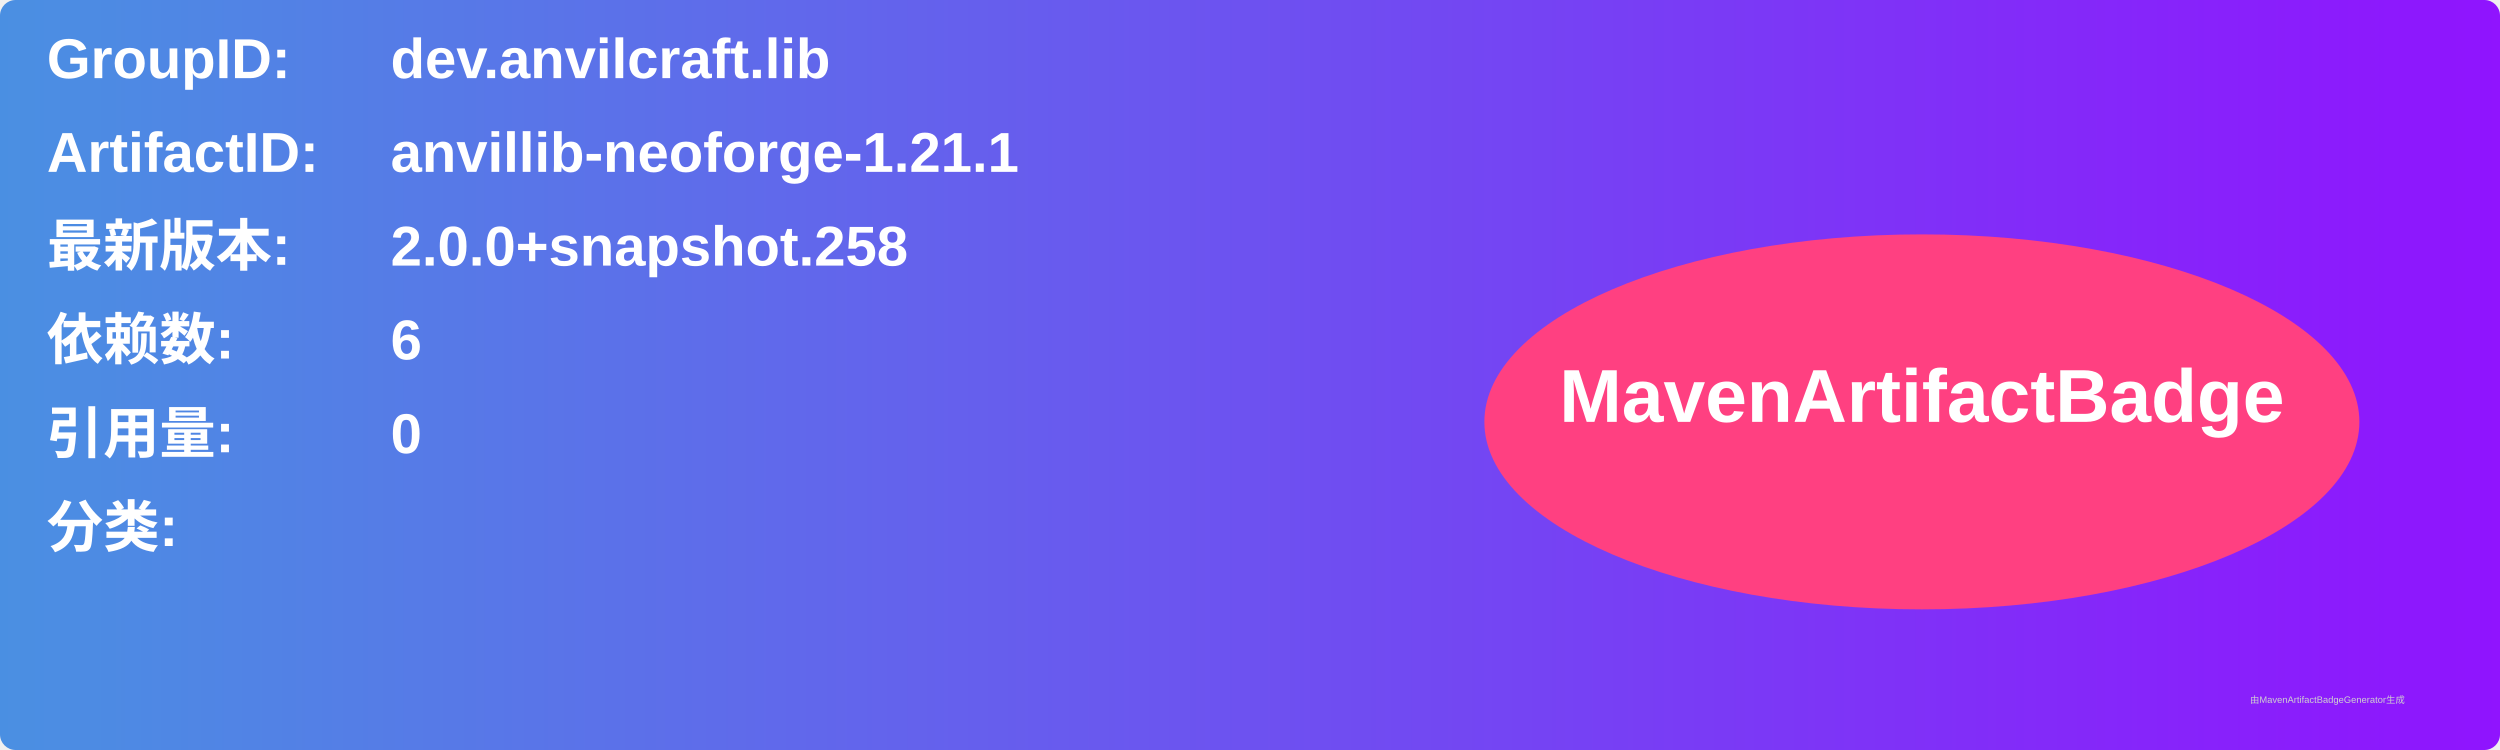
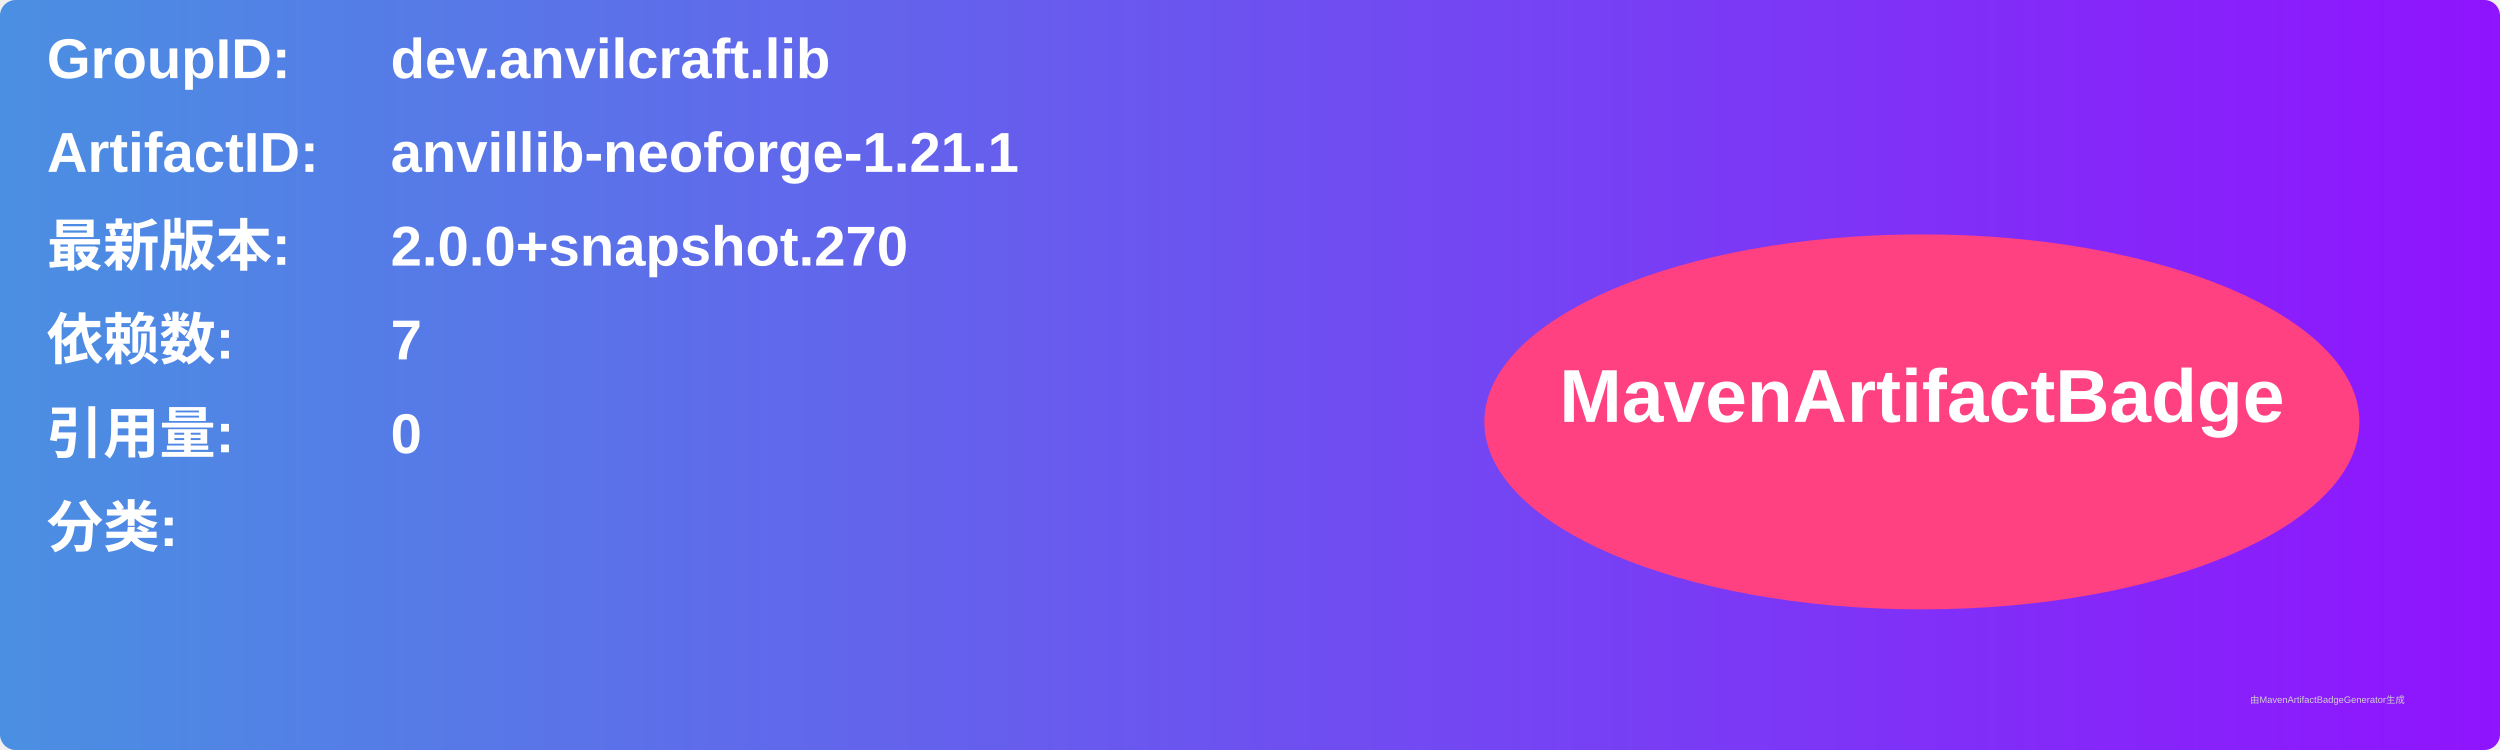
<svg xmlns="http://www.w3.org/2000/svg" width="800" height="240" viewBox="0 0 800 240">
  <linearGradient id="grad" x1="0%" y1="0%" x2="100%" y2="0%">
    <stop offset="0%" stop-color="#4a90e2" />
    <stop offset="100%" stop-color="#9013fe" />
  </linearGradient>
  <rect width="100%" height="100%" rx="5" ry="5" fill="url(#grad)" />
  <g transform="translate(15, 15)">
    <text x="0" y="10" font-family="Arial" font-size="18" fill="white" font-weight="bold" width="260">GroupID:</text>
    <text x="110" y="10" font-family="Arial" font-size="18" fill="white" font-weight="bold" width="460">dev.anvilcraft.lib</text>
    <text x="0" y="40" font-family="Arial" font-size="18" fill="white" font-weight="bold" width="260">ArtifactID:</text>
    <text x="110" y="40" font-family="Arial" font-size="18" fill="white" font-weight="bold" width="460">anvillib-neoforge-1.21.1</text>
    <text x="0" y="70" font-family="Arial" font-size="18" fill="white" font-weight="bold">最新版本:</text>
    <text x="110" y="70" font-family="Arial" font-size="18" fill="white" font-weight="bold">
-       <tspan font-weight="bold">2.0.0+snapshot.258</tspan>
+       <tspan font-weight="bold">2.0.0+snapshot.270</tspan>
    </text>
    <text x="0" y="100" font-family="Arial" font-size="18" fill="white" font-weight="bold">依赖数: </text>
    <text x="110" y="100" font-family="Arial" font-size="18" fill="white">
-       <tspan font-weight="bold">6</tspan>
+       <tspan font-weight="bold">7</tspan>
    </text>
    <text x="0" y="130" font-family="Arial" font-size="18" fill="white" font-weight="bold">引用量: </text>
    <text x="110" y="130" font-family="Arial" font-size="18" fill="white">
      <tspan font-weight="bold">0</tspan>
    </text>
    <text x="0" y="160" font-family="Arial" font-size="18" fill="white" font-weight="bold">分类:</text>
    <text x="10" y="190" font-family="Arial" font-size="10" fill="white">
      <tspan font-weight="bold" />
    </text>
    <ellipse cx="600" cy="120" rx="140" ry="60" fill="#ff4081" />
    <text x="600" y="120" text-anchor="middle" font-family="Arial" font-size="24" fill="white" font-weight="bold">MavenArtifactBadge</text>
  </g>
  <text x="720" y="225" font-family="Arial" font-size="3" fill="#d0d0d0">由MavenArtifactBadgeGenerator生成</text>
</svg>
